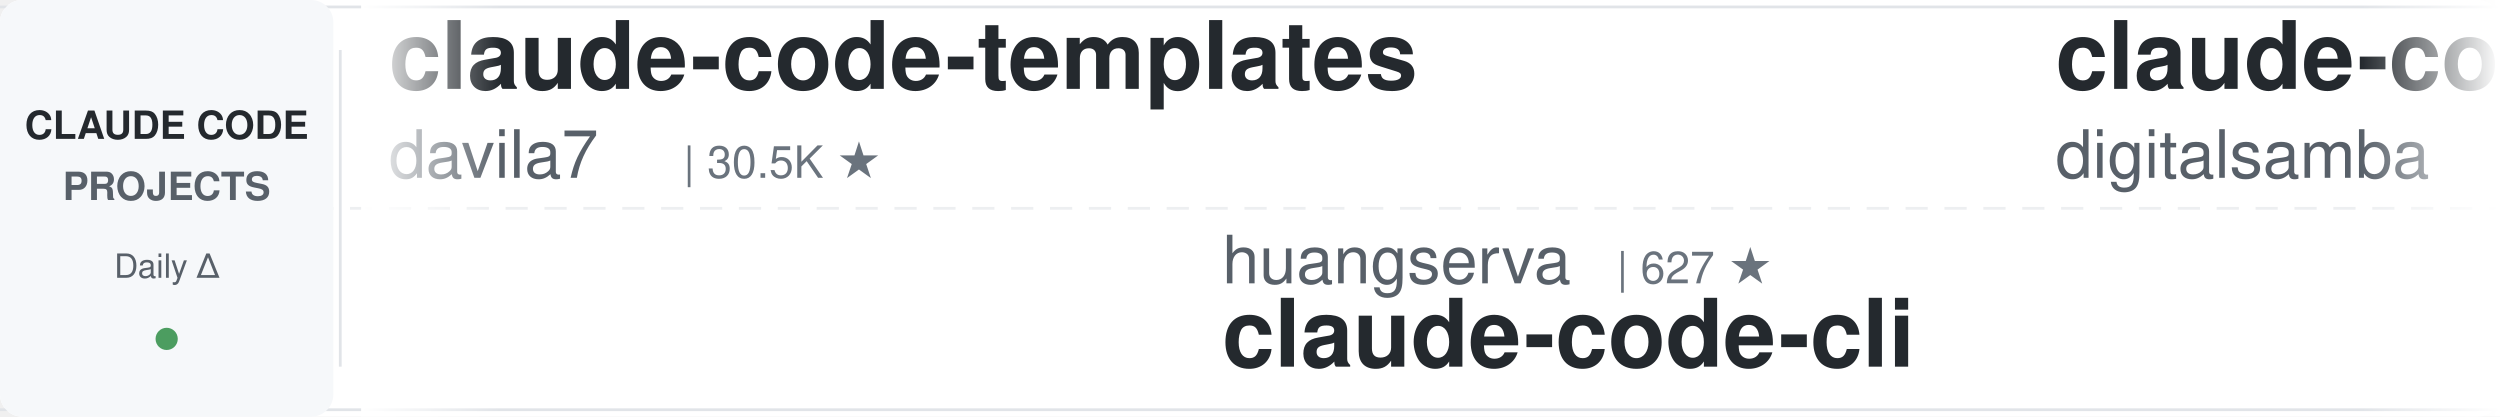
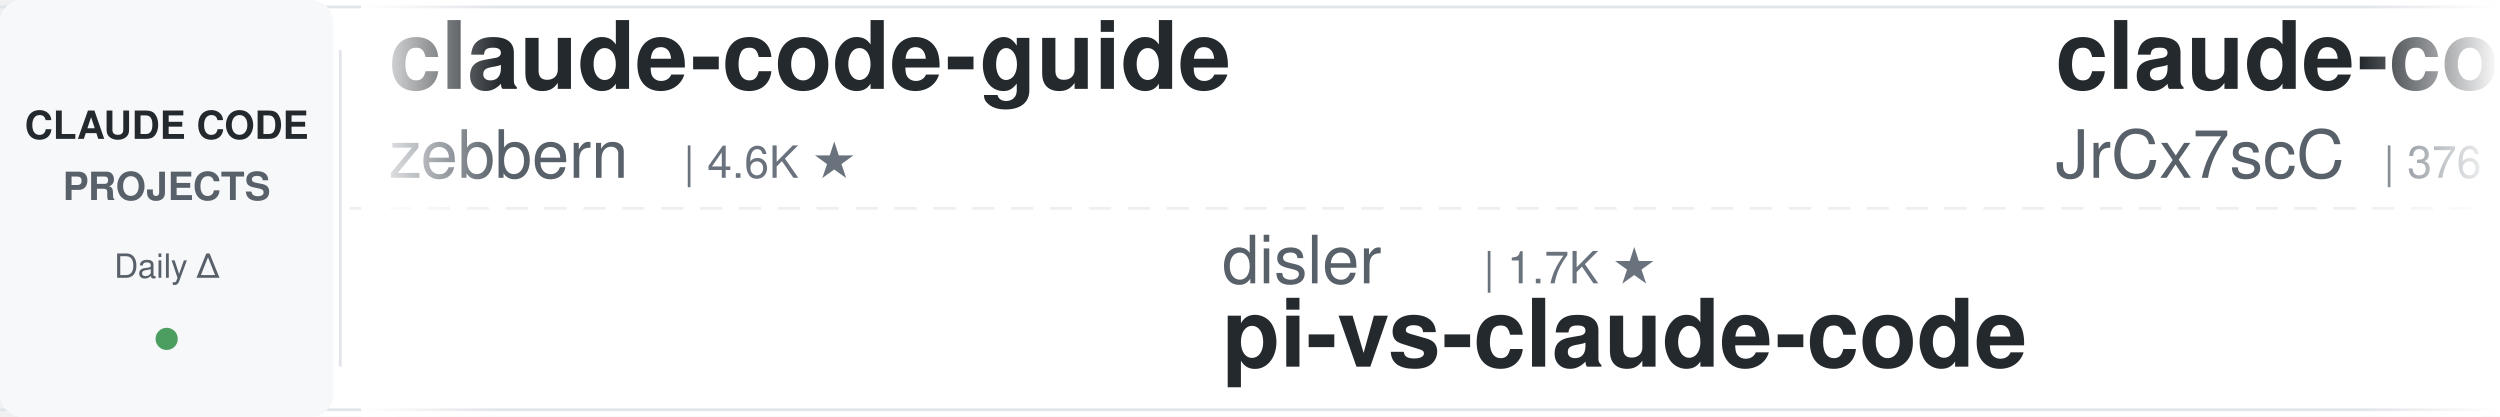
<svg xmlns="http://www.w3.org/2000/svg" width="900" height="150">
  <defs>
    <linearGradient id="leftFade" x1="0%" y1="0%" x2="100%" y2="0%">
      <stop offset="0%" style="stop-color:#ffffff;stop-opacity:1" />
      <stop offset="100%" style="stop-color:#ffffff;stop-opacity:0" />
    </linearGradient>
    <linearGradient id="rightFade" x1="0%" y1="0%" x2="100%" y2="0%">
      <stop offset="0%" style="stop-color:#ffffff;stop-opacity:0" />
      <stop offset="100%" style="stop-color:#ffffff;stop-opacity:1" />
    </linearGradient>
  </defs>
  <rect width="900" height="150" fill="#ffffff" rx="8" />
  <rect x="0" y="2" width="900" height="1" fill="#e1e4e8" />
  <rect x="0" y="147" width="900" height="1" fill="#e1e4e8" />
  <line x1="0" y1="75" x2="900" y2="75" stroke="#e1e4e8" stroke-width="1" stroke-dasharray="8 6" opacity="0.6" />
  <rect x="0" y="0" width="120" height="150" fill="#f6f8fa" rx="8" />
  <text x="60" y="50" font-family="-apple-system, BlinkMacSystemFont, 'Segoe UI', Helvetica, Arial, sans-serif" font-size="14" font-weight="600" fill="#24292e" text-anchor="middle">CLAUDE CODE</text>
  <text x="60" y="72" font-family="-apple-system, BlinkMacSystemFont, 'Segoe UI', Helvetica, Arial, sans-serif" font-size="14" font-weight="600" fill="#586069" text-anchor="middle">PROJECTS</text>
  <text x="60" y="100" font-family="-apple-system, BlinkMacSystemFont, 'Segoe UI', Helvetica, Arial, sans-serif" font-size="12" font-weight="500" fill="#586069" text-anchor="middle">Daily Δ</text>
  <circle cx="60" cy="122" r="4" fill="#22863a" opacity="0.8" />
  <rect x="122" y="18" width="1" height="114" fill="#e1e4e8" />
  <clipPath id="tickerClip">
    <rect x="130" y="0" width="770" height="150" />
  </clipPath>
  <g clip-path="url(#tickerClip)">
    <g id="tickerItems">
      <animateTransform attributeName="transform" attributeType="XML" type="translate" from="0 0" to="-3000 0" dur="54s" repeatCount="indefinite" />
      <g transform="translate(0, 0)">
-         <text x="140" y="32" font-family="-apple-system, BlinkMacSystemFont, 'Segoe UI', Helvetica, Arial, sans-serif" font-size="34" font-weight="600" fill="#24292e">claude-code-templates</text>
-         <text x="140" y="64" font-family="-apple-system, BlinkMacSystemFont, 'Segoe UI', Helvetica, Arial, sans-serif" font-size="24" font-weight="400" fill="#586069">davila7</text>
-         <text x="246" y="64" font-family="-apple-system, BlinkMacSystemFont, 'Segoe UI', Helvetica, Arial, sans-serif" font-size="16" font-weight="500" fill="#6a737d">| 30.5K ★</text>
+         <text x="140" y="32" font-family="-apple-system, BlinkMacSystemFont, 'Segoe UI', Helvetica, Arial, sans-serif" font-size="34" font-weight="600" fill="#24292e">claude-code-guide</text>
+         <text x="140" y="64" font-family="-apple-system, BlinkMacSystemFont, 'Segoe UI', Helvetica, Arial, sans-serif" font-size="24" font-weight="400" fill="#586069">zebbern</text>
+         <text x="246" y="64" font-family="-apple-system, BlinkMacSystemFont, 'Segoe UI', Helvetica, Arial, sans-serif" font-size="16" font-weight="500" fill="#6a737d">| 4.6K ★</text>
      </g>
      <g transform="translate(300, 0)">
-         <text x="140" y="102" font-family="-apple-system, BlinkMacSystemFont, 'Segoe UI', Helvetica, Arial, sans-serif" font-size="24" font-weight="400" fill="#586069">huangserva</text>
-         <text x="282" y="102" font-family="-apple-system, BlinkMacSystemFont, 'Segoe UI', Helvetica, Arial, sans-serif" font-size="16" font-weight="500" fill="#6a737d">| 627 ★</text>
-         <text x="140" y="132" font-family="-apple-system, BlinkMacSystemFont, 'Segoe UI', Helvetica, Arial, sans-serif" font-size="34" font-weight="600" fill="#24292e">claude-code-cli</text>
+         <text x="140" y="102" font-family="-apple-system, BlinkMacSystemFont, 'Segoe UI', Helvetica, Arial, sans-serif" font-size="24" font-weight="400" fill="#586069">disler</text>
+         <text x="234" y="102" font-family="-apple-system, BlinkMacSystemFont, 'Segoe UI', Helvetica, Arial, sans-serif" font-size="16" font-weight="500" fill="#6a737d">| 1.7K ★</text>
+         <text x="140" y="132" font-family="-apple-system, BlinkMacSystemFont, 'Segoe UI', Helvetica, Arial, sans-serif" font-size="34" font-weight="600" fill="#24292e">pi-vs-claude-code</text>
      </g>
      <g transform="translate(600, 0)">
-         <text x="140" y="32" font-family="-apple-system, BlinkMacSystemFont, 'Segoe UI', Helvetica, Arial, sans-serif" font-size="34" font-weight="600" fill="#24292e">claude-code-video-toolki...</text>
-         <text x="140" y="64" font-family="-apple-system, BlinkMacSystemFont, 'Segoe UI', Helvetica, Arial, sans-serif" font-size="24" font-weight="400" fill="#586069">digitalsamba</text>
-         <text x="306" y="64" font-family="-apple-system, BlinkMacSystemFont, 'Segoe UI', Helvetica, Arial, sans-serif" font-size="16" font-weight="500" fill="#6a737d">| 2.1K ★</text>
-       </g>
-       <g transform="translate(900, 0)">
-         <text x="140" y="102" font-family="-apple-system, BlinkMacSystemFont, 'Segoe UI', Helvetica, Arial, sans-serif" font-size="24" font-weight="400" fill="#586069">krusemediallc</text>
-         <text x="318" y="102" font-family="-apple-system, BlinkMacSystemFont, 'Segoe UI', Helvetica, Arial, sans-serif" font-size="16" font-weight="500" fill="#6a737d">| 1.5K ★</text>
-         <text x="140" y="132" font-family="-apple-system, BlinkMacSystemFont, 'Segoe UI', Helvetica, Arial, sans-serif" font-size="34" font-weight="600" fill="#24292e">arcads-claude-code</text>
-       </g>
-       <g transform="translate(1200, 0)">
-         <text x="140" y="32" font-family="-apple-system, BlinkMacSystemFont, 'Segoe UI', Helvetica, Arial, sans-serif" font-size="34" font-weight="600" fill="#24292e">claude-code-guide</text>
-         <text x="140" y="64" font-family="-apple-system, BlinkMacSystemFont, 'Segoe UI', Helvetica, Arial, sans-serif" font-size="24" font-weight="400" fill="#586069">Cranot</text>
-         <text x="234" y="64" font-family="-apple-system, BlinkMacSystemFont, 'Segoe UI', Helvetica, Arial, sans-serif" font-size="16" font-weight="500" fill="#6a737d">| 2.9K ★</text>
-       </g>
-       <g transform="translate(1500, 0)">
-         <text x="140" y="102" font-family="-apple-system, BlinkMacSystemFont, 'Segoe UI', Helvetica, Arial, sans-serif" font-size="24" font-weight="400" fill="#586069">affaan-m</text>
-         <text x="258" y="102" font-family="-apple-system, BlinkMacSystemFont, 'Segoe UI', Helvetica, Arial, sans-serif" font-size="16" font-weight="500" fill="#6a737d">| 251.0K ★</text>
-         <text x="140" y="132" font-family="-apple-system, BlinkMacSystemFont, 'Segoe UI', Helvetica, Arial, sans-serif" font-size="34" font-weight="600" fill="#24292e">ECC</text>
-       </g>
-       <g transform="translate(1800, 0)">
        <text x="140" y="32" font-family="-apple-system, BlinkMacSystemFont, 'Segoe UI', Helvetica, Arial, sans-serif" font-size="34" font-weight="600" fill="#24292e">claude-code-source</text>
        <text x="140" y="64" font-family="-apple-system, BlinkMacSystemFont, 'Segoe UI', Helvetica, Arial, sans-serif" font-size="24" font-weight="400" fill="#586069">JrCx7scC</text>
        <text x="258" y="64" font-family="-apple-system, BlinkMacSystemFont, 'Segoe UI', Helvetica, Arial, sans-serif" font-size="16" font-weight="500" fill="#6a737d">| 376 ★</text>
+       </g>
+       <g transform="translate(900, 0)">
+         <text x="140" y="102" font-family="-apple-system, BlinkMacSystemFont, 'Segoe UI', Helvetica, Arial, sans-serif" font-size="24" font-weight="400" fill="#586069">edmund-io</text>
+         <text x="270" y="102" font-family="-apple-system, BlinkMacSystemFont, 'Segoe UI', Helvetica, Arial, sans-serif" font-size="16" font-weight="500" fill="#6a737d">| 1.5K ★</text>
+         <text x="140" y="132" font-family="-apple-system, BlinkMacSystemFont, 'Segoe UI', Helvetica, Arial, sans-serif" font-size="34" font-weight="600" fill="#24292e">edmunds-claude-code</text>
+       </g>
+       <g transform="translate(1200, 0)">
+         <text x="140" y="32" font-family="-apple-system, BlinkMacSystemFont, 'Segoe UI', Helvetica, Arial, sans-serif" font-size="34" font-weight="600" fill="#24292e">claude-code-telegram</text>
+         <text x="140" y="64" font-family="-apple-system, BlinkMacSystemFont, 'Segoe UI', Helvetica, Arial, sans-serif" font-size="24" font-weight="400" fill="#586069">RichardAtCT</text>
+         <text x="294" y="64" font-family="-apple-system, BlinkMacSystemFont, 'Segoe UI', Helvetica, Arial, sans-serif" font-size="16" font-weight="500" fill="#6a737d">| 2.8K ★</text>
+       </g>
+       <g transform="translate(1500, 0)">
+         <text x="140" y="102" font-family="-apple-system, BlinkMacSystemFont, 'Segoe UI', Helvetica, Arial, sans-serif" font-size="24" font-weight="400" fill="#586069">Piebald-AI</text>
+         <text x="282" y="102" font-family="-apple-system, BlinkMacSystemFont, 'Segoe UI', Helvetica, Arial, sans-serif" font-size="16" font-weight="500" fill="#6a737d">| 12.6K ★</text>
+         <text x="140" y="132" font-family="-apple-system, BlinkMacSystemFont, 'Segoe UI', Helvetica, Arial, sans-serif" font-size="34" font-weight="600" fill="#24292e">claude-code-system-promp...</text>
+       </g>
+       <g transform="translate(1800, 0)">
+         <text x="140" y="32" font-family="-apple-system, BlinkMacSystemFont, 'Segoe UI', Helvetica, Arial, sans-serif" font-size="34" font-weight="600" fill="#24292e">claude-code-source-build</text>
+         <text x="140" y="64" font-family="-apple-system, BlinkMacSystemFont, 'Segoe UI', Helvetica, Arial, sans-serif" font-size="24" font-weight="400" fill="#586069">andrew-kramer-inno</text>
+         <text x="378" y="64" font-family="-apple-system, BlinkMacSystemFont, 'Segoe UI', Helvetica, Arial, sans-serif" font-size="16" font-weight="500" fill="#6a737d">| 596 ★</text>
      </g>
      <g transform="translate(2100, 0)">
        <text x="140" y="102" font-family="-apple-system, BlinkMacSystemFont, 'Segoe UI', Helvetica, Arial, sans-serif" font-size="24" font-weight="400" fill="#586069">VILA-Lab</text>
        <text x="258" y="102" font-family="-apple-system, BlinkMacSystemFont, 'Segoe UI', Helvetica, Arial, sans-serif" font-size="16" font-weight="500" fill="#6a737d">| 2.1K ★</text>
        <text x="140" y="132" font-family="-apple-system, BlinkMacSystemFont, 'Segoe UI', Helvetica, Arial, sans-serif" font-size="34" font-weight="600" fill="#24292e">Dive-into-Claude-Code</text>
      </g>
      <g transform="translate(2400, 0)">
-         <text x="140" y="32" font-family="-apple-system, BlinkMacSystemFont, 'Segoe UI', Helvetica, Arial, sans-serif" font-size="34" font-weight="600" fill="#24292e">claude-code-security-rev...</text>
-         <text x="140" y="64" font-family="-apple-system, BlinkMacSystemFont, 'Segoe UI', Helvetica, Arial, sans-serif" font-size="24" font-weight="400" fill="#586069">anthropics</text>
-         <text x="282" y="64" font-family="-apple-system, BlinkMacSystemFont, 'Segoe UI', Helvetica, Arial, sans-serif" font-size="16" font-weight="500" fill="#6a737d">| 6.2K ★</text>
+         <text x="140" y="32" font-family="-apple-system, BlinkMacSystemFont, 'Segoe UI', Helvetica, Arial, sans-serif" font-size="34" font-weight="600" fill="#24292e">claude-code-my-workflow</text>
+         <text x="140" y="64" font-family="-apple-system, BlinkMacSystemFont, 'Segoe UI', Helvetica, Arial, sans-serif" font-size="24" font-weight="400" fill="#586069">pedrohcgs</text>
+         <text x="270" y="64" font-family="-apple-system, BlinkMacSystemFont, 'Segoe UI', Helvetica, Arial, sans-serif" font-size="16" font-weight="500" fill="#6a737d">| 1.6K ★</text>
      </g>
      <g transform="translate(2700, 0)">
-         <text x="140" y="102" font-family="-apple-system, BlinkMacSystemFont, 'Segoe UI', Helvetica, Arial, sans-serif" font-size="24" font-weight="400" fill="#586069">Yuyz0112</text>
-         <text x="258" y="102" font-family="-apple-system, BlinkMacSystemFont, 'Segoe UI', Helvetica, Arial, sans-serif" font-size="16" font-weight="500" fill="#6a737d">| 2.4K ★</text>
-         <text x="140" y="132" font-family="-apple-system, BlinkMacSystemFont, 'Segoe UI', Helvetica, Arial, sans-serif" font-size="34" font-weight="600" fill="#24292e">claude-code-reverse</text>
+         <text x="140" y="102" font-family="-apple-system, BlinkMacSystemFont, 'Segoe UI', Helvetica, Arial, sans-serif" font-size="24" font-weight="400" fill="#586069">ykdojo</text>
+         <text x="234" y="102" font-family="-apple-system, BlinkMacSystemFont, 'Segoe UI', Helvetica, Arial, sans-serif" font-size="16" font-weight="500" fill="#6a737d">| 10.0K ★</text>
+         <text x="140" y="132" font-family="-apple-system, BlinkMacSystemFont, 'Segoe UI', Helvetica, Arial, sans-serif" font-size="34" font-weight="600" fill="#24292e">claude-code-tips</text>
      </g>
      <g transform="translate(3000, 0)">
-         <text x="140" y="32" font-family="-apple-system, BlinkMacSystemFont, 'Segoe UI', Helvetica, Arial, sans-serif" font-size="34" font-weight="600" fill="#24292e">claude-code-templates</text>
-         <text x="140" y="64" font-family="-apple-system, BlinkMacSystemFont, 'Segoe UI', Helvetica, Arial, sans-serif" font-size="24" font-weight="400" fill="#586069">davila7</text>
-         <text x="246" y="64" font-family="-apple-system, BlinkMacSystemFont, 'Segoe UI', Helvetica, Arial, sans-serif" font-size="16" font-weight="500" fill="#6a737d">| 30.5K ★</text>
+         <text x="140" y="32" font-family="-apple-system, BlinkMacSystemFont, 'Segoe UI', Helvetica, Arial, sans-serif" font-size="34" font-weight="600" fill="#24292e">claude-code-guide</text>
+         <text x="140" y="64" font-family="-apple-system, BlinkMacSystemFont, 'Segoe UI', Helvetica, Arial, sans-serif" font-size="24" font-weight="400" fill="#586069">zebbern</text>
+         <text x="246" y="64" font-family="-apple-system, BlinkMacSystemFont, 'Segoe UI', Helvetica, Arial, sans-serif" font-size="16" font-weight="500" fill="#6a737d">| 4.6K ★</text>
      </g>
      <g transform="translate(3300, 0)">
-         <text x="140" y="102" font-family="-apple-system, BlinkMacSystemFont, 'Segoe UI', Helvetica, Arial, sans-serif" font-size="24" font-weight="400" fill="#586069">huangserva</text>
-         <text x="282" y="102" font-family="-apple-system, BlinkMacSystemFont, 'Segoe UI', Helvetica, Arial, sans-serif" font-size="16" font-weight="500" fill="#6a737d">| 627 ★</text>
-         <text x="140" y="132" font-family="-apple-system, BlinkMacSystemFont, 'Segoe UI', Helvetica, Arial, sans-serif" font-size="34" font-weight="600" fill="#24292e">claude-code-cli</text>
+         <text x="140" y="102" font-family="-apple-system, BlinkMacSystemFont, 'Segoe UI', Helvetica, Arial, sans-serif" font-size="24" font-weight="400" fill="#586069">disler</text>
+         <text x="234" y="102" font-family="-apple-system, BlinkMacSystemFont, 'Segoe UI', Helvetica, Arial, sans-serif" font-size="16" font-weight="500" fill="#6a737d">| 1.7K ★</text>
+         <text x="140" y="132" font-family="-apple-system, BlinkMacSystemFont, 'Segoe UI', Helvetica, Arial, sans-serif" font-size="34" font-weight="600" fill="#24292e">pi-vs-claude-code</text>
      </g>
      <g transform="translate(3600, 0)">
-         <text x="140" y="32" font-family="-apple-system, BlinkMacSystemFont, 'Segoe UI', Helvetica, Arial, sans-serif" font-size="34" font-weight="600" fill="#24292e">claude-code-video-toolki...</text>
-         <text x="140" y="64" font-family="-apple-system, BlinkMacSystemFont, 'Segoe UI', Helvetica, Arial, sans-serif" font-size="24" font-weight="400" fill="#586069">digitalsamba</text>
-         <text x="306" y="64" font-family="-apple-system, BlinkMacSystemFont, 'Segoe UI', Helvetica, Arial, sans-serif" font-size="16" font-weight="500" fill="#6a737d">| 2.1K ★</text>
+         <text x="140" y="32" font-family="-apple-system, BlinkMacSystemFont, 'Segoe UI', Helvetica, Arial, sans-serif" font-size="34" font-weight="600" fill="#24292e">claude-code-source</text>
+         <text x="140" y="64" font-family="-apple-system, BlinkMacSystemFont, 'Segoe UI', Helvetica, Arial, sans-serif" font-size="24" font-weight="400" fill="#586069">JrCx7scC</text>
+         <text x="258" y="64" font-family="-apple-system, BlinkMacSystemFont, 'Segoe UI', Helvetica, Arial, sans-serif" font-size="16" font-weight="500" fill="#6a737d">| 376 ★</text>
      </g>
      <g transform="translate(3900, 0)">
-         <text x="140" y="102" font-family="-apple-system, BlinkMacSystemFont, 'Segoe UI', Helvetica, Arial, sans-serif" font-size="24" font-weight="400" fill="#586069">krusemediallc</text>
-         <text x="318" y="102" font-family="-apple-system, BlinkMacSystemFont, 'Segoe UI', Helvetica, Arial, sans-serif" font-size="16" font-weight="500" fill="#6a737d">| 1.5K ★</text>
-         <text x="140" y="132" font-family="-apple-system, BlinkMacSystemFont, 'Segoe UI', Helvetica, Arial, sans-serif" font-size="34" font-weight="600" fill="#24292e">arcads-claude-code</text>
+         <text x="140" y="102" font-family="-apple-system, BlinkMacSystemFont, 'Segoe UI', Helvetica, Arial, sans-serif" font-size="24" font-weight="400" fill="#586069">edmund-io</text>
+         <text x="270" y="102" font-family="-apple-system, BlinkMacSystemFont, 'Segoe UI', Helvetica, Arial, sans-serif" font-size="16" font-weight="500" fill="#6a737d">| 1.5K ★</text>
+         <text x="140" y="132" font-family="-apple-system, BlinkMacSystemFont, 'Segoe UI', Helvetica, Arial, sans-serif" font-size="34" font-weight="600" fill="#24292e">edmunds-claude-code</text>
      </g>
    </g>
  </g>
  <rect x="130" y="0" width="50" height="150" fill="url(#leftFade)" />
  <rect x="850" y="0" width="50" height="150" fill="url(#rightFade)" />
</svg>
